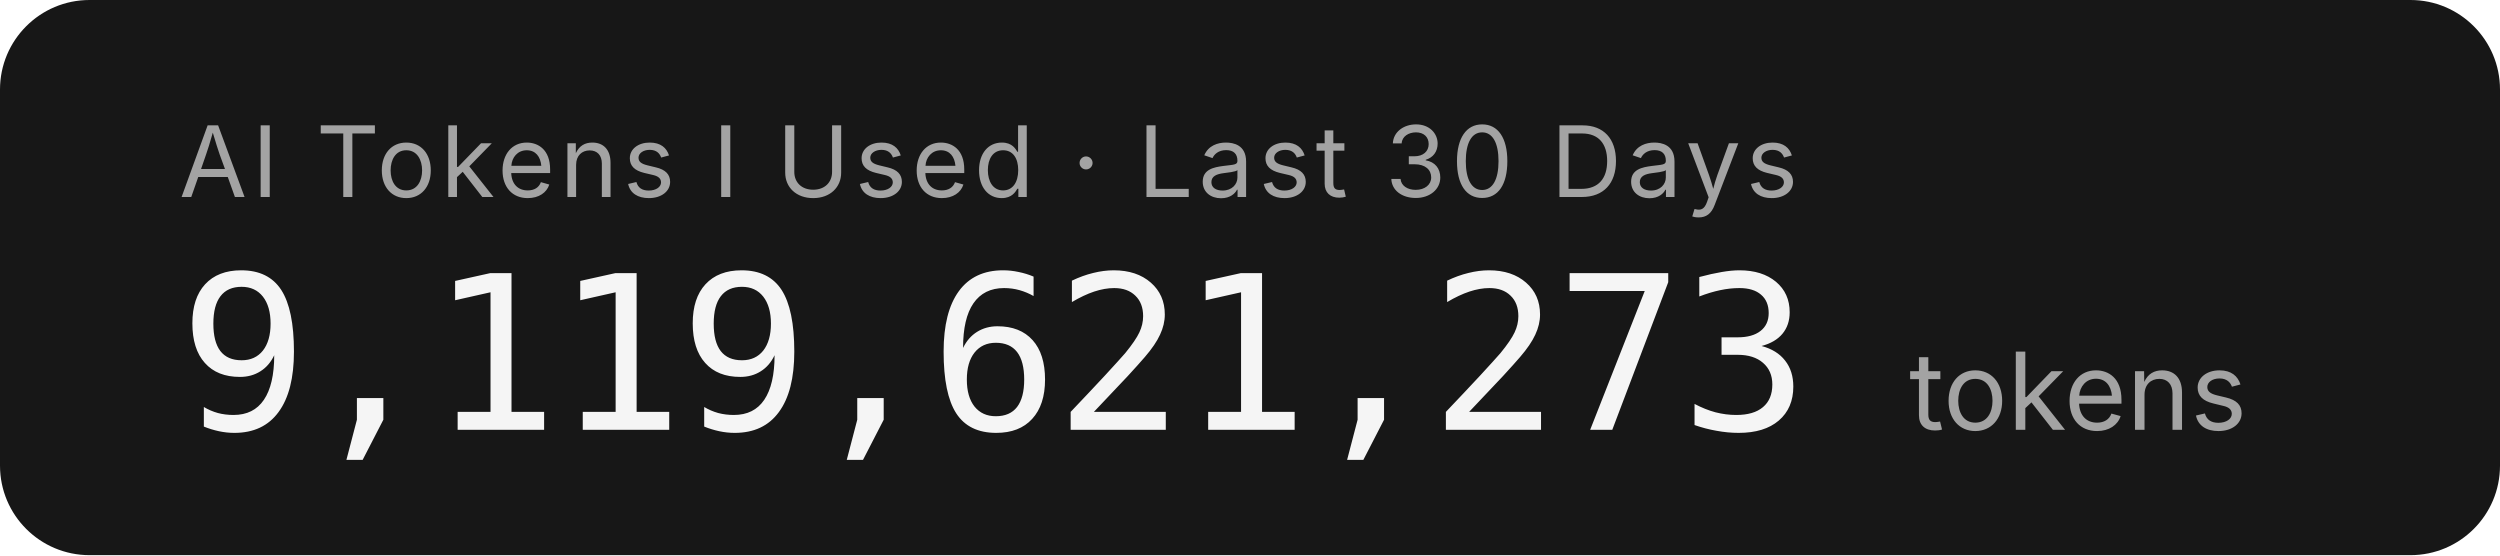
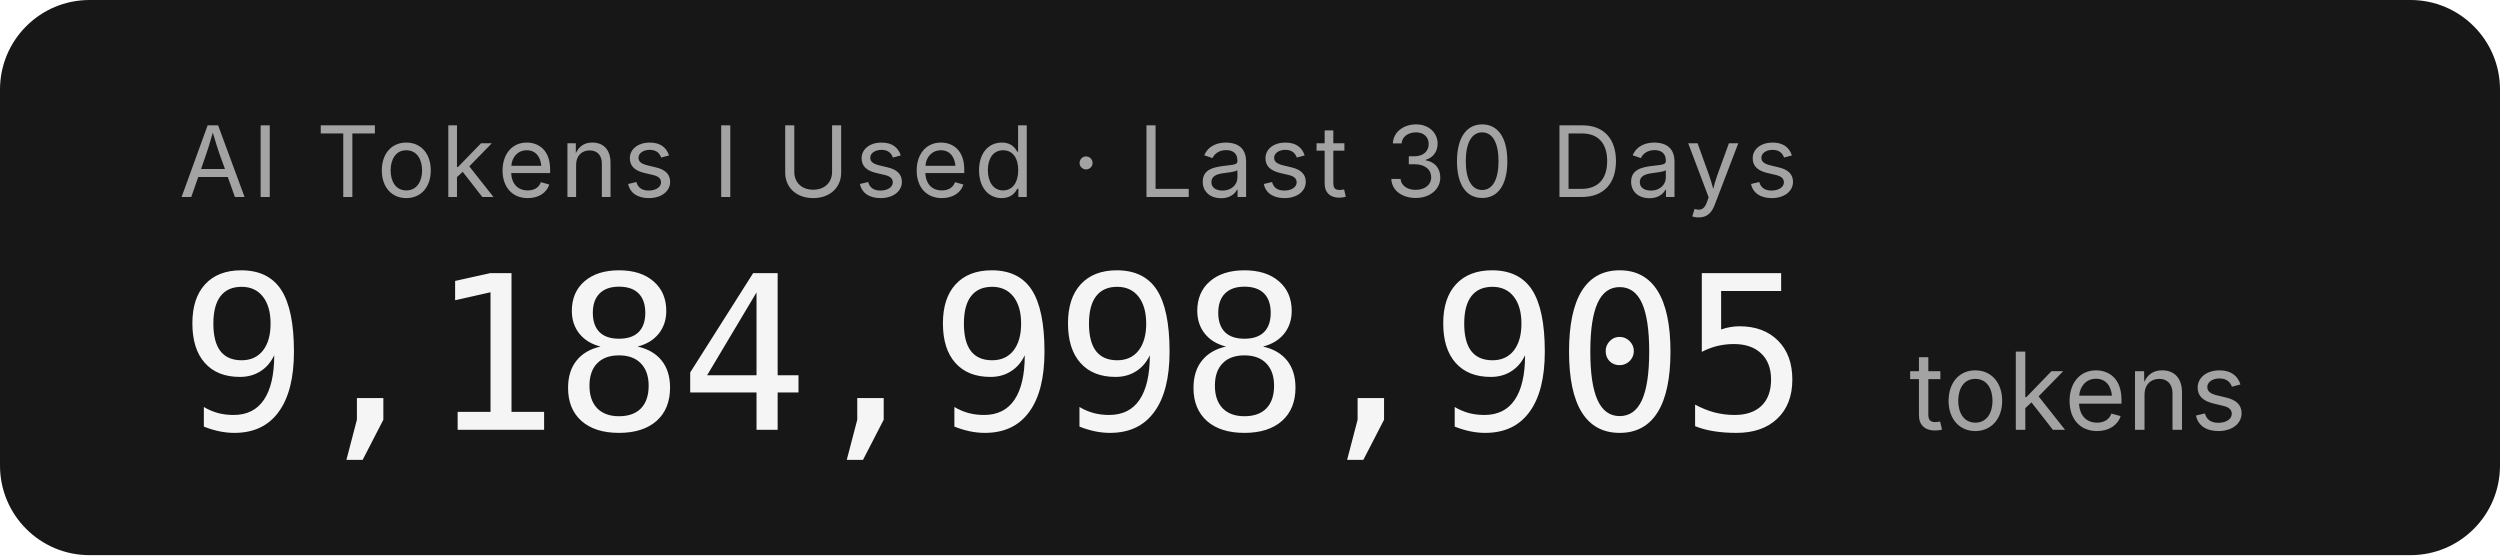
- <svg xmlns="http://www.w3.org/2000/svg" width="279.2" height="62" role="img" aria-label="AI Tokens I Used · Last 30 Days: 9,119,621,273 tokens">
+ <svg xmlns="http://www.w3.org/2000/svg" width="279.2" height="62" role="img" aria-label="AI Tokens I Used · Last 30 Days: 9,184,998,905 tokens">
  <rect width="279.2" height="62" rx="10" fill="#171717" />
  <g font-family="'Inter','SF Pro Display',-apple-system,'Segoe UI',sans-serif">
    <text x="20" y="22" fill="#a3a3a3" font-size="11" letter-spacing="0.05em">AI Tokens I Used · Last 30 Days</text>
-     <text x="20" y="48" fill="#f5f5f5" font-size="24" font-weight="300" font-family="'SF Mono','Cascadia Code','Consolas',monospace" letter-spacing="-0.02em">9,119,621,273</text>
+     <text x="20" y="48" fill="#f5f5f5" font-size="24" font-weight="300" font-family="'SF Mono','Cascadia Code','Consolas',monospace" letter-spacing="-0.02em">9,184,998,905</text>
    <text x="213.2" y="48" fill="#a3a3a3" font-size="12">tokens</text>
  </g>
</svg>
